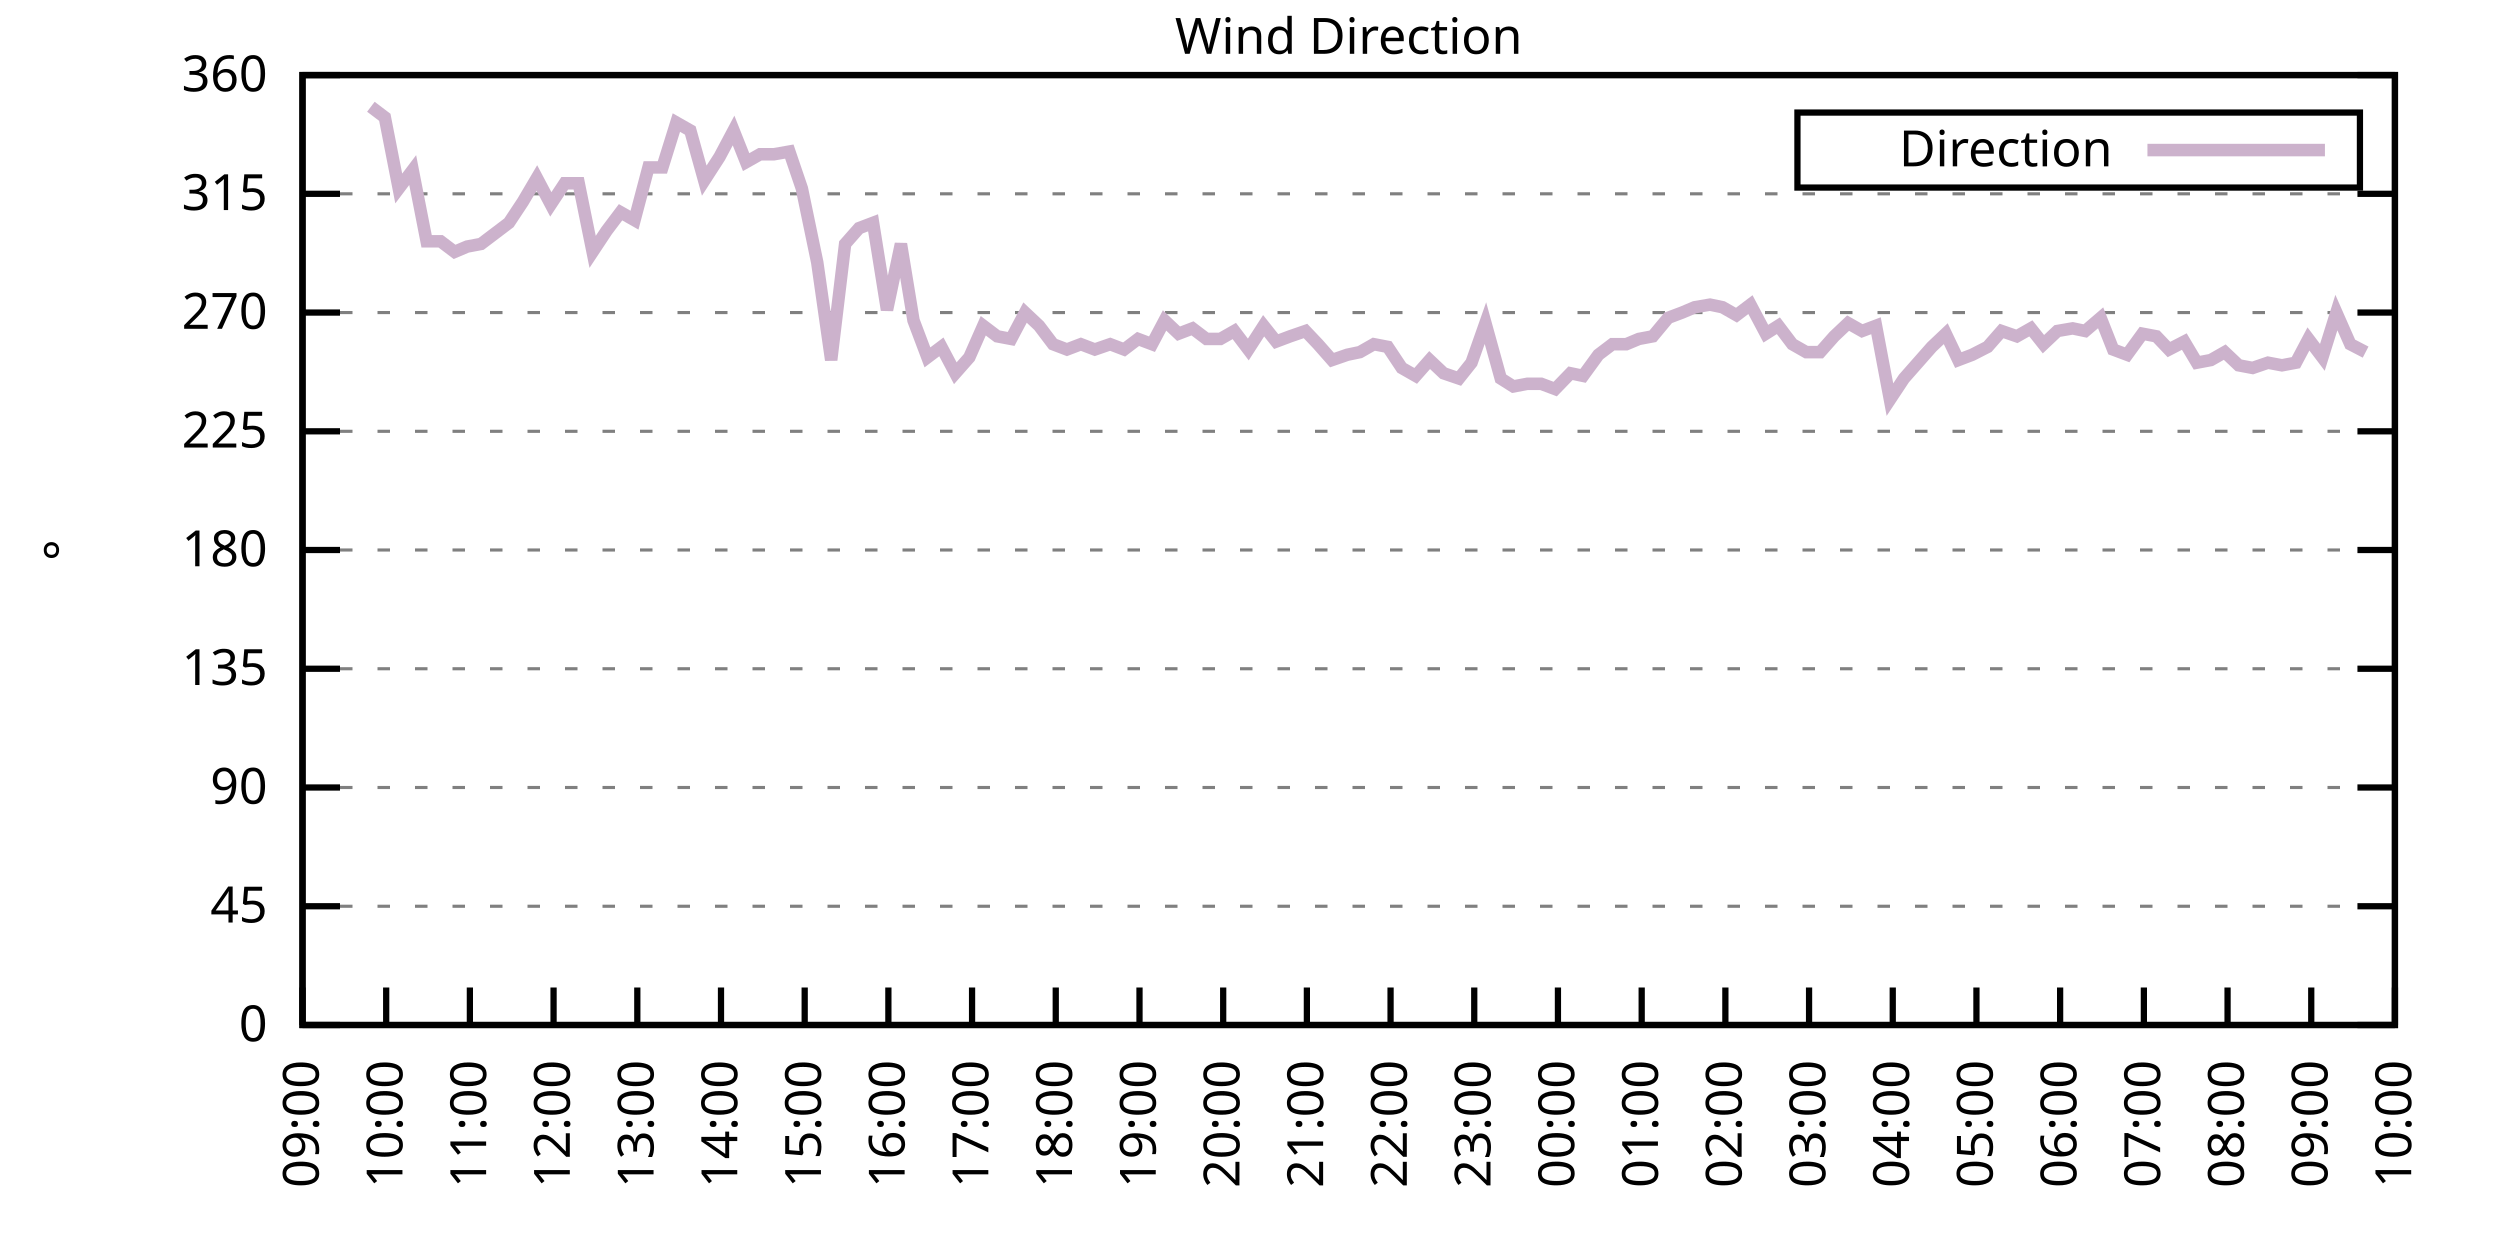
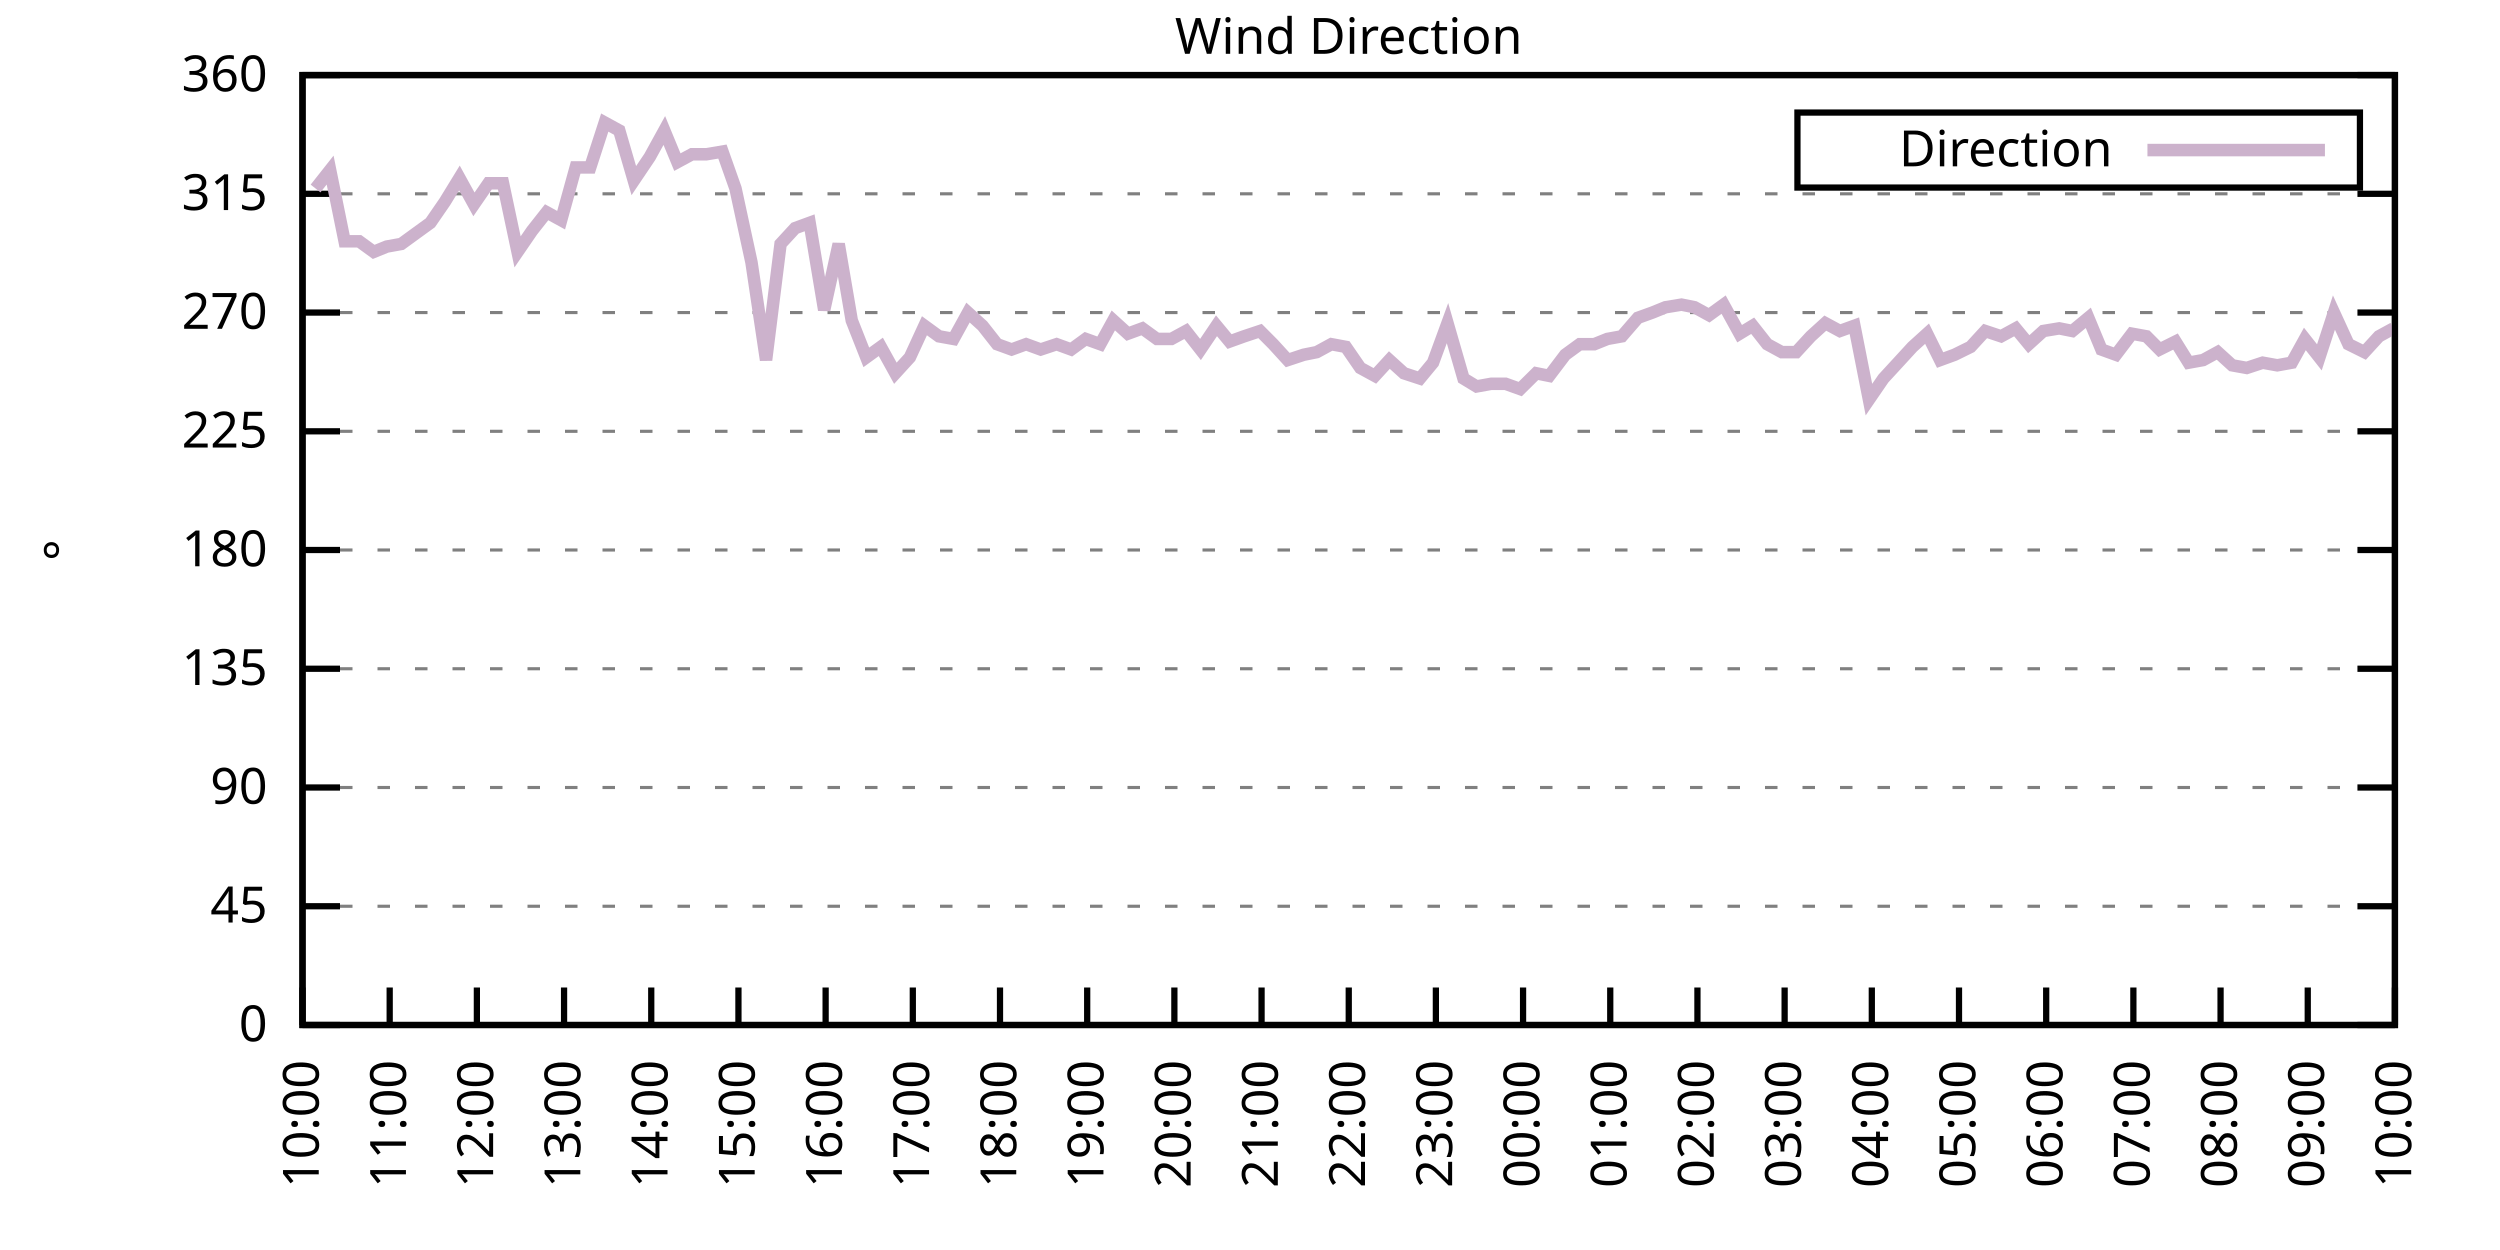
<svg xmlns="http://www.w3.org/2000/svg" xmlns:xlink="http://www.w3.org/1999/xlink" width="400" height="200" viewBox="0 0 400 200">
  <g id="gnuplot_canvas">
    <rect x="0" y="0" width="400" height="200" fill="none" />
    <defs>
      <circle id="gpDot" r="0.5" stroke-width="0.5" stroke="currentColor" />
      <path id="gpPt0" stroke-width="0.333" stroke="currentColor" d="M-1,0 h2 M0,-1 v2" />
      <path id="gpPt1" stroke-width="0.333" stroke="currentColor" d="M-1,-1 L1,1 M1,-1 L-1,1" />
      <path id="gpPt2" stroke-width="0.333" stroke="currentColor" d="M-1,0 L1,0 M0,-1 L0,1 M-1,-1 L1,1 M-1,1 L1,-1" />
      <rect id="gpPt3" stroke-width="0.333" stroke="currentColor" x="-1" y="-1" width="2" height="2" />
      <rect id="gpPt4" stroke-width="0.333" stroke="currentColor" fill="currentColor" x="-1" y="-1" width="2" height="2" />
      <circle id="gpPt5" stroke-width="0.333" stroke="currentColor" cx="0" cy="0" r="1" />
      <use xlink:href="#gpPt5" id="gpPt6" fill="currentColor" stroke="none" />
      <path id="gpPt7" stroke-width="0.333" stroke="currentColor" d="M0,-1.33 L-1.33,0.67 L1.33,0.67 z" />
      <use xlink:href="#gpPt7" id="gpPt8" fill="currentColor" stroke="none" />
      <use xlink:href="#gpPt7" id="gpPt9" stroke="currentColor" transform="rotate(180)" />
      <use xlink:href="#gpPt9" id="gpPt10" fill="currentColor" stroke="none" />
      <use xlink:href="#gpPt3" id="gpPt11" stroke="currentColor" transform="rotate(45)" />
      <use xlink:href="#gpPt11" id="gpPt12" fill="currentColor" stroke="none" />
      <path id="gpPt13" stroke-width="0.333" stroke="currentColor" d="M0,1.330 L1.265,0.411 L0.782,-1.067 L-0.782,-1.076 L-1.265,0.411 z" />
      <use xlink:href="#gpPt13" id="gpPt14" fill="currentColor" stroke="none" />
      <filter id="textbox" filterUnits="objectBoundingBox" x="0" y="0" height="1" width="1">
        <feFlood flood-color="white" flood-opacity="1" result="bgnd" />
        <feComposite in="SourceGraphic" in2="bgnd" operator="atop" />
      </filter>
      <filter id="greybox" filterUnits="objectBoundingBox" x="0" y="0" height="1" width="1">
        <feFlood flood-color="lightgrey" flood-opacity="1" result="grey" />
        <feComposite in="SourceGraphic" in2="grey" operator="atop" />
      </filter>
    </defs>
    <g fill="none" color="white" stroke="currentColor" stroke-width="1.00" stroke-linecap="butt" stroke-linejoin="miter">
</g>
    <g fill="none" color="black" stroke="currentColor" stroke-width="1.00" stroke-linecap="butt" stroke-linejoin="miter">
      <g stroke="none" shape-rendering="crispEdges">
        <polygon fill="rgb(255, 255, 255)" points="48.40,164.00 383.18,164.00 383.18,12.02 48.40,12.02 " />
      </g>
    </g>
    <g fill="none" color="black" stroke="currentColor" stroke-width="1.00" stroke-linecap="butt" stroke-linejoin="miter">
</g>
    <g fill="none" color="black" stroke="black" stroke-width="0.50" stroke-linecap="butt" stroke-linejoin="miter">
</g>
    <g fill="none" color="gray" stroke="currentColor" stroke-width="0.50" stroke-linecap="butt" stroke-linejoin="miter">
      <path stroke="gray" stroke-dasharray="2,4" class="gridline" d="M48.40,164.00 L383.19,164.00  " />
    </g>
    <g fill="none" color="gray" stroke="gray" stroke-width="1.00" stroke-linecap="butt" stroke-linejoin="miter">
</g>
    <g fill="none" color="black" stroke="currentColor" stroke-width="1.00" stroke-linecap="butt" stroke-linejoin="miter">
      <path stroke="black" d="M48.40,164.00 L54.40,164.00 M383.19,164.00 L377.19,164.00  " />
      <g transform="translate(42.80,166.60)" stroke="none" fill="black" font-family="Sans" font-size="8.00" text-anchor="end">
        <text>
          <tspan font-family="Sans"> 0</tspan>
        </text>
      </g>
    </g>
    <g fill="none" color="black" stroke="currentColor" stroke-width="1.00" stroke-linecap="butt" stroke-linejoin="miter">
</g>
    <g fill="none" color="black" stroke="black" stroke-width="0.50" stroke-linecap="butt" stroke-linejoin="miter">
</g>
    <g fill="none" color="gray" stroke="currentColor" stroke-width="0.50" stroke-linecap="butt" stroke-linejoin="miter">
      <path stroke="gray" stroke-dasharray="2,4" class="gridline" d="M48.40,145.00 L383.19,145.00  " />
    </g>
    <g fill="none" color="gray" stroke="gray" stroke-width="1.00" stroke-linecap="butt" stroke-linejoin="miter">
</g>
    <g fill="none" color="black" stroke="currentColor" stroke-width="1.00" stroke-linecap="butt" stroke-linejoin="miter">
      <path stroke="black" d="M48.40,145.00 L54.40,145.00 M383.19,145.00 L377.19,145.00  " />
      <g transform="translate(42.80,147.60)" stroke="none" fill="black" font-family="Sans" font-size="8.00" text-anchor="end">
        <text>
          <tspan font-family="Sans"> 45</tspan>
        </text>
      </g>
    </g>
    <g fill="none" color="black" stroke="currentColor" stroke-width="1.00" stroke-linecap="butt" stroke-linejoin="miter">
</g>
    <g fill="none" color="black" stroke="black" stroke-width="0.50" stroke-linecap="butt" stroke-linejoin="miter">
</g>
    <g fill="none" color="gray" stroke="currentColor" stroke-width="0.50" stroke-linecap="butt" stroke-linejoin="miter">
      <path stroke="gray" stroke-dasharray="2,4" class="gridline" d="M48.40,126.00 L383.19,126.00  " />
    </g>
    <g fill="none" color="gray" stroke="gray" stroke-width="1.00" stroke-linecap="butt" stroke-linejoin="miter">
</g>
    <g fill="none" color="black" stroke="currentColor" stroke-width="1.00" stroke-linecap="butt" stroke-linejoin="miter">
      <path stroke="black" d="M48.40,126.00 L54.40,126.00 M383.19,126.00 L377.19,126.00  " />
      <g transform="translate(42.80,128.60)" stroke="none" fill="black" font-family="Sans" font-size="8.00" text-anchor="end">
        <text>
          <tspan font-family="Sans"> 90</tspan>
        </text>
      </g>
    </g>
    <g fill="none" color="black" stroke="currentColor" stroke-width="1.00" stroke-linecap="butt" stroke-linejoin="miter">
</g>
    <g fill="none" color="black" stroke="black" stroke-width="0.50" stroke-linecap="butt" stroke-linejoin="miter">
</g>
    <g fill="none" color="gray" stroke="currentColor" stroke-width="0.50" stroke-linecap="butt" stroke-linejoin="miter">
      <path stroke="gray" stroke-dasharray="2,4" class="gridline" d="M48.40,107.00 L383.19,107.00  " />
    </g>
    <g fill="none" color="gray" stroke="gray" stroke-width="1.00" stroke-linecap="butt" stroke-linejoin="miter">
</g>
    <g fill="none" color="black" stroke="currentColor" stroke-width="1.00" stroke-linecap="butt" stroke-linejoin="miter">
      <path stroke="black" d="M48.40,107.00 L54.40,107.00 M383.19,107.00 L377.19,107.00  " />
      <g transform="translate(42.80,109.60)" stroke="none" fill="black" font-family="Sans" font-size="8.00" text-anchor="end">
        <text>
          <tspan font-family="Sans"> 135</tspan>
        </text>
      </g>
    </g>
    <g fill="none" color="black" stroke="currentColor" stroke-width="1.00" stroke-linecap="butt" stroke-linejoin="miter">
</g>
    <g fill="none" color="black" stroke="black" stroke-width="0.50" stroke-linecap="butt" stroke-linejoin="miter">
</g>
    <g fill="none" color="gray" stroke="currentColor" stroke-width="0.50" stroke-linecap="butt" stroke-linejoin="miter">
      <path stroke="gray" stroke-dasharray="2,4" class="gridline" d="M48.40,88.00 L383.19,88.00  " />
    </g>
    <g fill="none" color="gray" stroke="gray" stroke-width="1.00" stroke-linecap="butt" stroke-linejoin="miter">
</g>
    <g fill="none" color="black" stroke="currentColor" stroke-width="1.00" stroke-linecap="butt" stroke-linejoin="miter">
      <path stroke="black" d="M48.40,88.00 L54.40,88.00 M383.19,88.00 L377.19,88.00  " />
      <g transform="translate(42.80,90.60)" stroke="none" fill="black" font-family="Sans" font-size="8.00" text-anchor="end">
        <text>
          <tspan font-family="Sans"> 180</tspan>
        </text>
      </g>
    </g>
    <g fill="none" color="black" stroke="currentColor" stroke-width="1.00" stroke-linecap="butt" stroke-linejoin="miter">
</g>
    <g fill="none" color="black" stroke="black" stroke-width="0.50" stroke-linecap="butt" stroke-linejoin="miter">
</g>
    <g fill="none" color="gray" stroke="currentColor" stroke-width="0.50" stroke-linecap="butt" stroke-linejoin="miter">
      <path stroke="gray" stroke-dasharray="2,4" class="gridline" d="M48.40,69.01 L383.19,69.01  " />
    </g>
    <g fill="none" color="gray" stroke="gray" stroke-width="1.00" stroke-linecap="butt" stroke-linejoin="miter">
</g>
    <g fill="none" color="black" stroke="currentColor" stroke-width="1.00" stroke-linecap="butt" stroke-linejoin="miter">
      <path stroke="black" d="M48.40,69.01 L54.40,69.01 M383.19,69.01 L377.19,69.01  " />
      <g transform="translate(42.80,71.61)" stroke="none" fill="black" font-family="Sans" font-size="8.00" text-anchor="end">
        <text>
          <tspan font-family="Sans"> 225</tspan>
        </text>
      </g>
    </g>
    <g fill="none" color="black" stroke="currentColor" stroke-width="1.00" stroke-linecap="butt" stroke-linejoin="miter">
</g>
    <g fill="none" color="black" stroke="black" stroke-width="0.50" stroke-linecap="butt" stroke-linejoin="miter">
</g>
    <g fill="none" color="gray" stroke="currentColor" stroke-width="0.50" stroke-linecap="butt" stroke-linejoin="miter">
      <path stroke="gray" stroke-dasharray="2,4" class="gridline" d="M48.40,50.01 L383.19,50.01  " />
    </g>
    <g fill="none" color="gray" stroke="gray" stroke-width="1.00" stroke-linecap="butt" stroke-linejoin="miter">
</g>
    <g fill="none" color="black" stroke="currentColor" stroke-width="1.00" stroke-linecap="butt" stroke-linejoin="miter">
      <path stroke="black" d="M48.40,50.01 L54.40,50.01 M383.19,50.01 L377.19,50.01  " />
      <g transform="translate(42.80,52.61)" stroke="none" fill="black" font-family="Sans" font-size="8.00" text-anchor="end">
        <text>
          <tspan font-family="Sans"> 270</tspan>
        </text>
      </g>
    </g>
    <g fill="none" color="black" stroke="currentColor" stroke-width="1.00" stroke-linecap="butt" stroke-linejoin="miter">
</g>
    <g fill="none" color="black" stroke="black" stroke-width="0.50" stroke-linecap="butt" stroke-linejoin="miter">
</g>
    <g fill="none" color="gray" stroke="currentColor" stroke-width="0.50" stroke-linecap="butt" stroke-linejoin="miter">
      <path stroke="gray" stroke-dasharray="2,4" class="gridline" d="M48.40,31.01 L383.19,31.01  " />
    </g>
    <g fill="none" color="gray" stroke="gray" stroke-width="1.00" stroke-linecap="butt" stroke-linejoin="miter">
</g>
    <g fill="none" color="black" stroke="currentColor" stroke-width="1.00" stroke-linecap="butt" stroke-linejoin="miter">
      <path stroke="black" d="M48.40,31.01 L54.40,31.01 M383.19,31.01 L377.19,31.01  " />
      <g transform="translate(42.80,33.61)" stroke="none" fill="black" font-family="Sans" font-size="8.00" text-anchor="end">
        <text>
          <tspan font-family="Sans"> 315</tspan>
        </text>
      </g>
    </g>
    <g fill="none" color="black" stroke="currentColor" stroke-width="1.00" stroke-linecap="butt" stroke-linejoin="miter">
</g>
    <g fill="none" color="black" stroke="black" stroke-width="0.50" stroke-linecap="butt" stroke-linejoin="miter">
</g>
    <g fill="none" color="gray" stroke="currentColor" stroke-width="0.50" stroke-linecap="butt" stroke-linejoin="miter">
      <path stroke="gray" stroke-dasharray="2,4" class="gridline" d="M48.40,12.01 L383.19,12.01  " />
    </g>
    <g fill="none" color="gray" stroke="gray" stroke-width="1.00" stroke-linecap="butt" stroke-linejoin="miter">
</g>
    <g fill="none" color="black" stroke="currentColor" stroke-width="1.00" stroke-linecap="butt" stroke-linejoin="miter">
      <path stroke="black" d="M48.40,12.01 L54.40,12.01 M383.19,12.01 L377.19,12.01  " />
      <g transform="translate(42.80,14.61)" stroke="none" fill="black" font-family="Sans" font-size="8.00" text-anchor="end">
        <text>
          <tspan font-family="Sans"> 360</tspan>
        </text>
      </g>
    </g>
    <g fill="none" color="black" stroke="currentColor" stroke-width="1.00" stroke-linecap="butt" stroke-linejoin="miter">
      <path stroke="black" d="M48.40,164.00 L48.40,158.00  " />
      <g transform="translate(51.00,169.60) rotate(270.00)" stroke="none" fill="black" font-family="Sans" font-size="8.00" text-anchor="end">
        <text>
-           <tspan font-family="Sans">09:00</tspan>
-         </text>
-       </g>
-     </g>
-     <g fill="none" color="black" stroke="currentColor" stroke-width="1.00" stroke-linecap="butt" stroke-linejoin="miter">
-       <path stroke="black" d="M61.79,164.00 L61.79,158.00  " />
-       <g transform="translate(64.39,169.60) rotate(270.00)" stroke="none" fill="black" font-family="Sans" font-size="8.00" text-anchor="end">
-         <text>
          <tspan font-family="Sans">10:00</tspan>
        </text>
      </g>
    </g>
    <g fill="none" color="black" stroke="currentColor" stroke-width="1.00" stroke-linecap="butt" stroke-linejoin="miter">
-       <path stroke="black" d="M75.18,164.00 L75.18,158.00  " />
-       <g transform="translate(77.78,169.60) rotate(270.00)" stroke="none" fill="black" font-family="Sans" font-size="8.00" text-anchor="end">
+       <path stroke="black" d="M62.35,164.00 L62.35,158.00  " />
+       <g transform="translate(64.95,169.60) rotate(270.00)" stroke="none" fill="black" font-family="Sans" font-size="8.00" text-anchor="end">
        <text>
          <tspan font-family="Sans">11:00</tspan>
        </text>
      </g>
    </g>
    <g fill="none" color="black" stroke="currentColor" stroke-width="1.00" stroke-linecap="butt" stroke-linejoin="miter">
-       <path stroke="black" d="M88.57,164.00 L88.57,158.00  " />
-       <g transform="translate(91.17,169.60) rotate(270.00)" stroke="none" fill="black" font-family="Sans" font-size="8.00" text-anchor="end">
+       <path stroke="black" d="M76.30,164.00 L76.30,158.00  " />
+       <g transform="translate(78.90,169.60) rotate(270.00)" stroke="none" fill="black" font-family="Sans" font-size="8.00" text-anchor="end">
        <text>
          <tspan font-family="Sans">12:00</tspan>
        </text>
      </g>
    </g>
    <g fill="none" color="black" stroke="currentColor" stroke-width="1.00" stroke-linecap="butt" stroke-linejoin="miter">
-       <path stroke="black" d="M101.97,164.00 L101.97,158.00  " />
-       <g transform="translate(104.57,169.60) rotate(270.00)" stroke="none" fill="black" font-family="Sans" font-size="8.00" text-anchor="end">
+       <path stroke="black" d="M90.25,164.00 L90.25,158.00  " />
+       <g transform="translate(92.85,169.60) rotate(270.00)" stroke="none" fill="black" font-family="Sans" font-size="8.00" text-anchor="end">
        <text>
          <tspan font-family="Sans">13:00</tspan>
        </text>
      </g>
    </g>
    <g fill="none" color="black" stroke="currentColor" stroke-width="1.00" stroke-linecap="butt" stroke-linejoin="miter">
-       <path stroke="black" d="M115.36,164.00 L115.36,158.00  " />
-       <g transform="translate(117.96,169.60) rotate(270.00)" stroke="none" fill="black" font-family="Sans" font-size="8.00" text-anchor="end">
+       <path stroke="black" d="M104.20,164.00 L104.20,158.00  " />
+       <g transform="translate(106.80,169.60) rotate(270.00)" stroke="none" fill="black" font-family="Sans" font-size="8.00" text-anchor="end">
        <text>
          <tspan font-family="Sans">14:00</tspan>
        </text>
      </g>
    </g>
    <g fill="none" color="black" stroke="currentColor" stroke-width="1.00" stroke-linecap="butt" stroke-linejoin="miter">
-       <path stroke="black" d="M128.75,164.00 L128.75,158.00  " />
-       <g transform="translate(131.35,169.60) rotate(270.00)" stroke="none" fill="black" font-family="Sans" font-size="8.00" text-anchor="end">
+       <path stroke="black" d="M118.15,164.00 L118.15,158.00  " />
+       <g transform="translate(120.75,169.60) rotate(270.00)" stroke="none" fill="black" font-family="Sans" font-size="8.00" text-anchor="end">
        <text>
          <tspan font-family="Sans">15:00</tspan>
        </text>
      </g>
    </g>
    <g fill="none" color="black" stroke="currentColor" stroke-width="1.00" stroke-linecap="butt" stroke-linejoin="miter">
-       <path stroke="black" d="M142.14,164.00 L142.14,158.00  " />
-       <g transform="translate(144.74,169.60) rotate(270.00)" stroke="none" fill="black" font-family="Sans" font-size="8.00" text-anchor="end">
+       <path stroke="black" d="M132.10,164.00 L132.10,158.00  " />
+       <g transform="translate(134.70,169.60) rotate(270.00)" stroke="none" fill="black" font-family="Sans" font-size="8.00" text-anchor="end">
        <text>
          <tspan font-family="Sans">16:00</tspan>
        </text>
      </g>
    </g>
    <g fill="none" color="black" stroke="currentColor" stroke-width="1.00" stroke-linecap="butt" stroke-linejoin="miter">
-       <path stroke="black" d="M155.53,164.00 L155.53,158.00  " />
-       <g transform="translate(158.13,169.60) rotate(270.00)" stroke="none" fill="black" font-family="Sans" font-size="8.00" text-anchor="end">
+       <path stroke="black" d="M146.05,164.00 L146.05,158.00  " />
+       <g transform="translate(148.65,169.60) rotate(270.00)" stroke="none" fill="black" font-family="Sans" font-size="8.00" text-anchor="end">
        <text>
          <tspan font-family="Sans">17:00</tspan>
        </text>
      </g>
    </g>
    <g fill="none" color="black" stroke="currentColor" stroke-width="1.00" stroke-linecap="butt" stroke-linejoin="miter">
-       <path stroke="black" d="M168.92,164.00 L168.92,158.00  " />
-       <g transform="translate(171.52,169.60) rotate(270.00)" stroke="none" fill="black" font-family="Sans" font-size="8.00" text-anchor="end">
+       <path stroke="black" d="M160.00,164.00 L160.00,158.00  " />
+       <g transform="translate(162.60,169.60) rotate(270.00)" stroke="none" fill="black" font-family="Sans" font-size="8.00" text-anchor="end">
        <text>
          <tspan font-family="Sans">18:00</tspan>
        </text>
      </g>
    </g>
    <g fill="none" color="black" stroke="currentColor" stroke-width="1.00" stroke-linecap="butt" stroke-linejoin="miter">
-       <path stroke="black" d="M182.32,164.00 L182.32,158.00  " />
-       <g transform="translate(184.92,169.60) rotate(270.00)" stroke="none" fill="black" font-family="Sans" font-size="8.00" text-anchor="end">
+       <path stroke="black" d="M173.95,164.00 L173.95,158.00  " />
+       <g transform="translate(176.55,169.60) rotate(270.00)" stroke="none" fill="black" font-family="Sans" font-size="8.00" text-anchor="end">
        <text>
          <tspan font-family="Sans">19:00</tspan>
        </text>
      </g>
    </g>
    <g fill="none" color="black" stroke="currentColor" stroke-width="1.00" stroke-linecap="butt" stroke-linejoin="miter">
-       <path stroke="black" d="M195.71,164.00 L195.71,158.00  " />
-       <g transform="translate(198.31,169.60) rotate(270.00)" stroke="none" fill="black" font-family="Sans" font-size="8.00" text-anchor="end">
+       <path stroke="black" d="M187.90,164.00 L187.90,158.00  " />
+       <g transform="translate(190.50,169.60) rotate(270.00)" stroke="none" fill="black" font-family="Sans" font-size="8.00" text-anchor="end">
        <text>
          <tspan font-family="Sans">20:00</tspan>
        </text>
      </g>
    </g>
    <g fill="none" color="black" stroke="currentColor" stroke-width="1.00" stroke-linecap="butt" stroke-linejoin="miter">
-       <path stroke="black" d="M209.10,164.00 L209.10,158.00  " />
-       <g transform="translate(211.70,169.60) rotate(270.00)" stroke="none" fill="black" font-family="Sans" font-size="8.00" text-anchor="end">
+       <path stroke="black" d="M201.85,164.00 L201.85,158.00  " />
+       <g transform="translate(204.45,169.60) rotate(270.00)" stroke="none" fill="black" font-family="Sans" font-size="8.00" text-anchor="end">
        <text>
          <tspan font-family="Sans">21:00</tspan>
        </text>
      </g>
    </g>
    <g fill="none" color="black" stroke="currentColor" stroke-width="1.00" stroke-linecap="butt" stroke-linejoin="miter">
-       <path stroke="black" d="M222.49,164.00 L222.49,158.00  " />
-       <g transform="translate(225.09,169.60) rotate(270.00)" stroke="none" fill="black" font-family="Sans" font-size="8.00" text-anchor="end">
+       <path stroke="black" d="M215.80,164.00 L215.80,158.00  " />
+       <g transform="translate(218.40,169.60) rotate(270.00)" stroke="none" fill="black" font-family="Sans" font-size="8.00" text-anchor="end">
        <text>
          <tspan font-family="Sans">22:00</tspan>
        </text>
      </g>
    </g>
    <g fill="none" color="black" stroke="currentColor" stroke-width="1.00" stroke-linecap="butt" stroke-linejoin="miter">
-       <path stroke="black" d="M235.88,164.00 L235.88,158.00  " />
-       <g transform="translate(238.48,169.60) rotate(270.00)" stroke="none" fill="black" font-family="Sans" font-size="8.00" text-anchor="end">
+       <path stroke="black" d="M229.74,164.00 L229.74,158.00  " />
+       <g transform="translate(232.34,169.60) rotate(270.00)" stroke="none" fill="black" font-family="Sans" font-size="8.00" text-anchor="end">
        <text>
          <tspan font-family="Sans">23:00</tspan>
        </text>
      </g>
    </g>
    <g fill="none" color="black" stroke="currentColor" stroke-width="1.00" stroke-linecap="butt" stroke-linejoin="miter">
-       <path stroke="black" d="M249.27,164.00 L249.27,158.00  " />
-       <g transform="translate(251.87,169.60) rotate(270.00)" stroke="none" fill="black" font-family="Sans" font-size="8.00" text-anchor="end">
+       <path stroke="black" d="M243.69,164.00 L243.69,158.00  " />
+       <g transform="translate(246.29,169.60) rotate(270.00)" stroke="none" fill="black" font-family="Sans" font-size="8.00" text-anchor="end">
        <text>
          <tspan font-family="Sans">00:00</tspan>
        </text>
      </g>
    </g>
    <g fill="none" color="black" stroke="currentColor" stroke-width="1.00" stroke-linecap="butt" stroke-linejoin="miter">
-       <path stroke="black" d="M262.67,164.00 L262.67,158.00  " />
-       <g transform="translate(265.27,169.60) rotate(270.00)" stroke="none" fill="black" font-family="Sans" font-size="8.00" text-anchor="end">
+       <path stroke="black" d="M257.64,164.00 L257.64,158.00  " />
+       <g transform="translate(260.24,169.60) rotate(270.00)" stroke="none" fill="black" font-family="Sans" font-size="8.00" text-anchor="end">
        <text>
          <tspan font-family="Sans">01:00</tspan>
        </text>
      </g>
    </g>
    <g fill="none" color="black" stroke="currentColor" stroke-width="1.00" stroke-linecap="butt" stroke-linejoin="miter">
-       <path stroke="black" d="M276.06,164.00 L276.06,158.00  " />
-       <g transform="translate(278.66,169.60) rotate(270.00)" stroke="none" fill="black" font-family="Sans" font-size="8.00" text-anchor="end">
+       <path stroke="black" d="M271.59,164.00 L271.59,158.00  " />
+       <g transform="translate(274.19,169.60) rotate(270.00)" stroke="none" fill="black" font-family="Sans" font-size="8.00" text-anchor="end">
        <text>
          <tspan font-family="Sans">02:00</tspan>
        </text>
      </g>
    </g>
    <g fill="none" color="black" stroke="currentColor" stroke-width="1.00" stroke-linecap="butt" stroke-linejoin="miter">
-       <path stroke="black" d="M289.45,164.00 L289.45,158.00  " />
-       <g transform="translate(292.05,169.60) rotate(270.00)" stroke="none" fill="black" font-family="Sans" font-size="8.00" text-anchor="end">
+       <path stroke="black" d="M285.54,164.00 L285.54,158.00  " />
+       <g transform="translate(288.14,169.60) rotate(270.00)" stroke="none" fill="black" font-family="Sans" font-size="8.00" text-anchor="end">
        <text>
          <tspan font-family="Sans">03:00</tspan>
        </text>
      </g>
    </g>
    <g fill="none" color="black" stroke="currentColor" stroke-width="1.00" stroke-linecap="butt" stroke-linejoin="miter">
-       <path stroke="black" d="M302.84,164.00 L302.84,158.00  " />
-       <g transform="translate(305.44,169.60) rotate(270.00)" stroke="none" fill="black" font-family="Sans" font-size="8.00" text-anchor="end">
+       <path stroke="black" d="M299.49,164.00 L299.49,158.00  " />
+       <g transform="translate(302.09,169.60) rotate(270.00)" stroke="none" fill="black" font-family="Sans" font-size="8.00" text-anchor="end">
        <text>
          <tspan font-family="Sans">04:00</tspan>
        </text>
      </g>
    </g>
    <g fill="none" color="black" stroke="currentColor" stroke-width="1.00" stroke-linecap="butt" stroke-linejoin="miter">
-       <path stroke="black" d="M316.23,164.00 L316.23,158.00  " />
-       <g transform="translate(318.83,169.60) rotate(270.00)" stroke="none" fill="black" font-family="Sans" font-size="8.00" text-anchor="end">
+       <path stroke="black" d="M313.44,164.00 L313.44,158.00  " />
+       <g transform="translate(316.04,169.60) rotate(270.00)" stroke="none" fill="black" font-family="Sans" font-size="8.00" text-anchor="end">
        <text>
          <tspan font-family="Sans">05:00</tspan>
        </text>
      </g>
    </g>
    <g fill="none" color="black" stroke="currentColor" stroke-width="1.00" stroke-linecap="butt" stroke-linejoin="miter">
-       <path stroke="black" d="M329.62,164.00 L329.62,158.00  " />
-       <g transform="translate(332.22,169.60) rotate(270.00)" stroke="none" fill="black" font-family="Sans" font-size="8.00" text-anchor="end">
+       <path stroke="black" d="M327.39,164.00 L327.39,158.00  " />
+       <g transform="translate(329.99,169.60) rotate(270.00)" stroke="none" fill="black" font-family="Sans" font-size="8.00" text-anchor="end">
        <text>
          <tspan font-family="Sans">06:00</tspan>
        </text>
      </g>
    </g>
    <g fill="none" color="black" stroke="currentColor" stroke-width="1.00" stroke-linecap="butt" stroke-linejoin="miter">
-       <path stroke="black" d="M343.02,164.00 L343.02,158.00  " />
-       <g transform="translate(345.62,169.60) rotate(270.00)" stroke="none" fill="black" font-family="Sans" font-size="8.00" text-anchor="end">
+       <path stroke="black" d="M341.34,164.00 L341.34,158.00  " />
+       <g transform="translate(343.94,169.60) rotate(270.00)" stroke="none" fill="black" font-family="Sans" font-size="8.00" text-anchor="end">
        <text>
          <tspan font-family="Sans">07:00</tspan>
        </text>
      </g>
    </g>
    <g fill="none" color="black" stroke="currentColor" stroke-width="1.00" stroke-linecap="butt" stroke-linejoin="miter">
-       <path stroke="black" d="M356.41,164.00 L356.41,158.00  " />
-       <g transform="translate(359.01,169.60) rotate(270.00)" stroke="none" fill="black" font-family="Sans" font-size="8.00" text-anchor="end">
+       <path stroke="black" d="M355.29,164.00 L355.29,158.00  " />
+       <g transform="translate(357.89,169.60) rotate(270.00)" stroke="none" fill="black" font-family="Sans" font-size="8.00" text-anchor="end">
        <text>
          <tspan font-family="Sans">08:00</tspan>
        </text>
      </g>
    </g>
    <g fill="none" color="black" stroke="currentColor" stroke-width="1.00" stroke-linecap="butt" stroke-linejoin="miter">
-       <path stroke="black" d="M369.80,164.00 L369.80,158.00  " />
-       <g transform="translate(372.40,169.60) rotate(270.00)" stroke="none" fill="black" font-family="Sans" font-size="8.00" text-anchor="end">
+       <path stroke="black" d="M369.24,164.00 L369.24,158.00  " />
+       <g transform="translate(371.84,169.60) rotate(270.00)" stroke="none" fill="black" font-family="Sans" font-size="8.00" text-anchor="end">
        <text>
          <tspan font-family="Sans">09:00</tspan>
        </text>
      </g>
    </g>
    <g fill="none" color="black" stroke="currentColor" stroke-width="1.00" stroke-linecap="butt" stroke-linejoin="miter">
      <path stroke="black" d="M383.19,164.00 L383.19,158.00  " />
      <g transform="translate(385.79,169.60) rotate(270.00)" stroke="none" fill="black" font-family="Sans" font-size="8.00" text-anchor="end">
        <text>
          <tspan font-family="Sans">10:00</tspan>
        </text>
      </g>
    </g>
    <g fill="none" color="black" stroke="currentColor" stroke-width="1.00" stroke-linecap="butt" stroke-linejoin="miter">
</g>
    <g fill="none" color="black" stroke="currentColor" stroke-width="1.00" stroke-linecap="butt" stroke-linejoin="miter">
      <path stroke="black" d="M48.40,12.01 L48.40,164.00 L383.19,164.00 L383.19,12.01 L48.40,12.01 Z  " />
    </g>
    <g fill="none" color="black" stroke="currentColor" stroke-width="1.00" stroke-linecap="butt" stroke-linejoin="miter">
</g>
    <g fill="none" color="black" stroke="currentColor" stroke-width="1.00" stroke-linecap="butt" stroke-linejoin="miter">
      <path stroke="black" d="M287.59,30.01 L287.59,18.01 L377.59,18.01 L377.59,30.01 L287.59,30.01 Z  " />
    </g>
    <g id="Wind_direction_plot_1">
      <g fill="none" color="white" stroke="black" stroke-width="2.00" stroke-linecap="butt" stroke-linejoin="miter">
</g>
      <g fill="none" color="black" stroke="currentColor" stroke-width="2.00" stroke-linecap="butt" stroke-linejoin="miter">
        <g transform="translate(337.99,26.61)" stroke="none" fill="black" font-family="Sans" font-size="8.00" text-anchor="end">
          <text>
            <tspan font-family="Sans">Direction</tspan>
          </text>
        </g>
      </g>
      <g fill="none" color="black" stroke="currentColor" stroke-width="2.00" stroke-linecap="butt" stroke-linejoin="miter">
-         <path stroke="rgb(204, 178, 204)" d="M343.59,24.01 L371.99,24.01 M59.34,17.08 L61.57,18.77 L63.80,30.16 L66.03,27.21 L68.26,38.61 L70.50,38.61   L72.73,40.30 L74.74,39.45 L76.97,39.03 L79.20,37.34 L81.43,35.65 L83.66,32.28 L85.90,28.48 L88.13,32.70   L90.36,29.32 L92.59,29.32 L94.82,40.30 L97.06,36.92 L99.29,33.96 L101.52,35.23 L103.75,26.79 L105.98,26.79   L108.22,19.61 L110.45,20.88 L112.68,28.90 L115.13,25.10 L117.37,20.88 L119.38,25.94 L121.61,24.68 L123.84,24.68   L126.29,24.25 L128.30,30.16 L130.76,41.99 L132.99,57.61 L135.22,39.03 L137.45,36.50 L139.69,35.65 L141.92,49.59   L144.15,39.03 L146.16,51.27 L148.39,57.18 L150.62,55.50 L152.85,59.72 L155.09,57.18 L157.32,52.12 L159.55,53.81   L161.78,54.23 L164.01,50.01 L166.25,52.12 L168.48,55.07 L170.71,55.92 L172.94,55.07 L175.17,55.92 L177.63,55.07   L179.86,55.92 L182.09,54.23 L184.32,55.07 L186.33,51.27 L188.57,53.39 L190.80,52.54 L193.03,54.23 L195.26,54.23   L197.49,52.96 L199.73,55.92 L202.18,52.12 L204.19,54.65 L206.42,53.81 L208.88,52.96 L210.88,55.07 L213.12,57.61   L215.57,56.76 L217.58,56.34 L219.81,55.07 L222.04,55.50 L224.28,58.87 L226.51,60.14 L228.74,57.61 L230.97,59.72   L233.43,60.56 L235.44,58.03 L237.67,51.70 L240.12,60.56 L242.13,61.83 L244.36,61.41 L246.60,61.41 L248.83,62.25   L251.28,59.72 L253.29,60.14 L255.75,56.76 L257.98,55.07 L260.21,55.07 L262.22,54.23 L264.45,53.81 L266.91,50.85   L269.14,50.01 L271.15,49.16 L273.60,48.74 L275.61,49.16 L277.84,50.43 L280.07,48.74 L282.53,53.39 L284.54,52.12   L286.77,55.07 L289.00,56.34 L291.23,56.34 L293.47,53.81 L295.70,51.70 L297.93,52.96 L300.16,52.12 L302.39,63.94   L304.63,60.56 L306.86,58.03 L309.09,55.50 L311.32,53.39 L313.33,57.61 L315.56,56.76 L318.02,55.50 L320.25,52.96   L322.70,53.81 L324.94,52.54 L326.95,55.07 L329.18,52.96 L331.63,52.54 L333.64,52.96 L336.10,50.85 L338.10,55.92   L340.34,56.76 L342.79,53.39 L345.02,53.81 L347.03,55.92 L349.49,54.65 L351.50,58.03 L353.73,57.61 L355.96,56.34   L358.19,58.45 L360.42,58.87 L362.88,58.03 L365.11,58.45 L367.34,58.03 L369.35,54.23 L371.58,57.18 L373.82,50.01   L376.05,55.07 L378.50,56.34  " />
+         <path stroke="rgb(204, 178, 204)" d="M343.59,24.01 L371.99,24.01 M50.49,30.16 L52.82,27.21 L55.14,38.61 L57.47,38.61 L59.79,40.30 L61.88,39.45   L64.21,39.03 L66.53,37.34 L68.86,35.65 L71.18,32.28 L73.51,28.48 L75.83,32.70 L78.16,29.32 L80.48,29.32   L82.81,40.30 L85.13,36.92 L87.46,33.96 L89.78,35.23 L92.11,26.79 L94.43,26.79 L96.76,19.61 L99.08,20.88   L101.41,28.90 L103.97,25.10 L106.29,20.88 L108.38,25.94 L110.71,24.68 L113.03,24.68 L115.59,24.25 L117.68,30.16   L120.24,41.99 L122.57,57.61 L124.89,39.03 L127.22,36.50 L129.54,35.65 L131.87,49.59 L134.19,39.03 L136.28,51.27   L138.61,57.18 L140.93,55.50 L143.26,59.72 L145.58,57.18 L147.91,52.12 L150.23,53.81 L152.56,54.23 L154.88,50.01   L157.21,52.12 L159.53,55.07 L161.86,55.92 L164.18,55.07 L166.51,55.92 L169.06,55.07 L171.39,55.92 L173.71,54.23   L176.04,55.07 L178.13,51.27 L180.46,53.39 L182.78,52.54 L185.11,54.23 L187.43,54.23 L189.76,52.96 L192.08,55.92   L194.64,52.12 L196.73,54.65 L199.06,53.81 L201.61,52.96 L203.71,55.07 L206.03,57.61 L208.59,56.76 L210.68,56.34   L213.01,55.07 L215.33,55.50 L217.65,58.87 L219.98,60.14 L222.30,57.61 L224.63,59.72 L227.19,60.56 L229.28,58.03   L231.60,51.70 L234.16,60.56 L236.25,61.83 L238.58,61.41 L240.90,61.41 L243.23,62.25 L245.79,59.72 L247.88,60.14   L250.44,56.76 L252.76,55.07 L255.09,55.07 L257.18,54.23 L259.50,53.81 L262.06,50.85 L264.39,50.01 L266.48,49.16   L269.04,48.74 L271.13,49.16 L273.45,50.43 L275.78,48.74 L278.34,53.39 L280.43,52.12 L282.75,55.07 L285.08,56.34   L287.40,56.34 L289.73,53.81 L292.05,51.70 L294.38,52.96 L296.70,52.12 L299.03,63.94 L301.35,60.56 L303.68,58.03   L306.00,55.50 L308.33,53.39 L310.42,57.61 L312.74,56.76 L315.30,55.50 L317.63,52.96 L320.18,53.81 L322.51,52.54   L324.60,55.07 L326.93,52.96 L329.48,52.54 L331.58,52.96 L334.13,50.85 L336.23,55.92 L338.55,56.76 L341.11,53.39   L343.43,53.81 L345.53,55.92 L348.08,54.65 L350.18,58.03 L352.50,57.61 L354.83,56.34 L357.15,58.45 L359.48,58.87   L362.03,58.03 L364.36,58.45 L366.68,58.03 L368.78,54.23 L371.10,57.18 L373.43,50.01 L375.75,55.07 L378.31,56.34   L380.63,53.81 L382.96,52.54  " />
      </g>
    </g>
    <g fill="none" color="black" stroke="currentColor" stroke-width="2.00" stroke-linecap="butt" stroke-linejoin="miter">
</g>
    <g fill="none" color="black" stroke="black" stroke-width="1.00" stroke-linecap="butt" stroke-linejoin="miter">
</g>
    <g fill="none" color="black" stroke="currentColor" stroke-width="1.00" stroke-linecap="butt" stroke-linejoin="miter">
      <path stroke="black" d="M48.40,12.01 L48.40,164.00 L383.19,164.00 L383.19,12.01 L48.40,12.01 Z  " />
      <g transform="translate(12.80,88.01) rotate(270.00)" stroke="none" fill="black" font-family="Sans" font-size="8.00" text-anchor="middle">
        <text>
          <tspan font-family="Sans">°</tspan>
        </text>
      </g>
    </g>
    <g fill="none" color="black" stroke="currentColor" stroke-width="1.00" stroke-linecap="butt" stroke-linejoin="miter">
</g>
    <g fill="none" color="black" stroke="currentColor" stroke-width="1.00" stroke-linecap="butt" stroke-linejoin="miter">
      <g transform="translate(215.79,8.61)" stroke="none" fill="black" font-family="Sans" font-size="8.00" text-anchor="middle">
        <text>
          <tspan font-family="Sans">Wind Direction</tspan>
        </text>
      </g>
    </g>
    <g fill="none" color="black" stroke="currentColor" stroke-width="1.00" stroke-linecap="butt" stroke-linejoin="miter">
</g>
  </g>
</svg>
